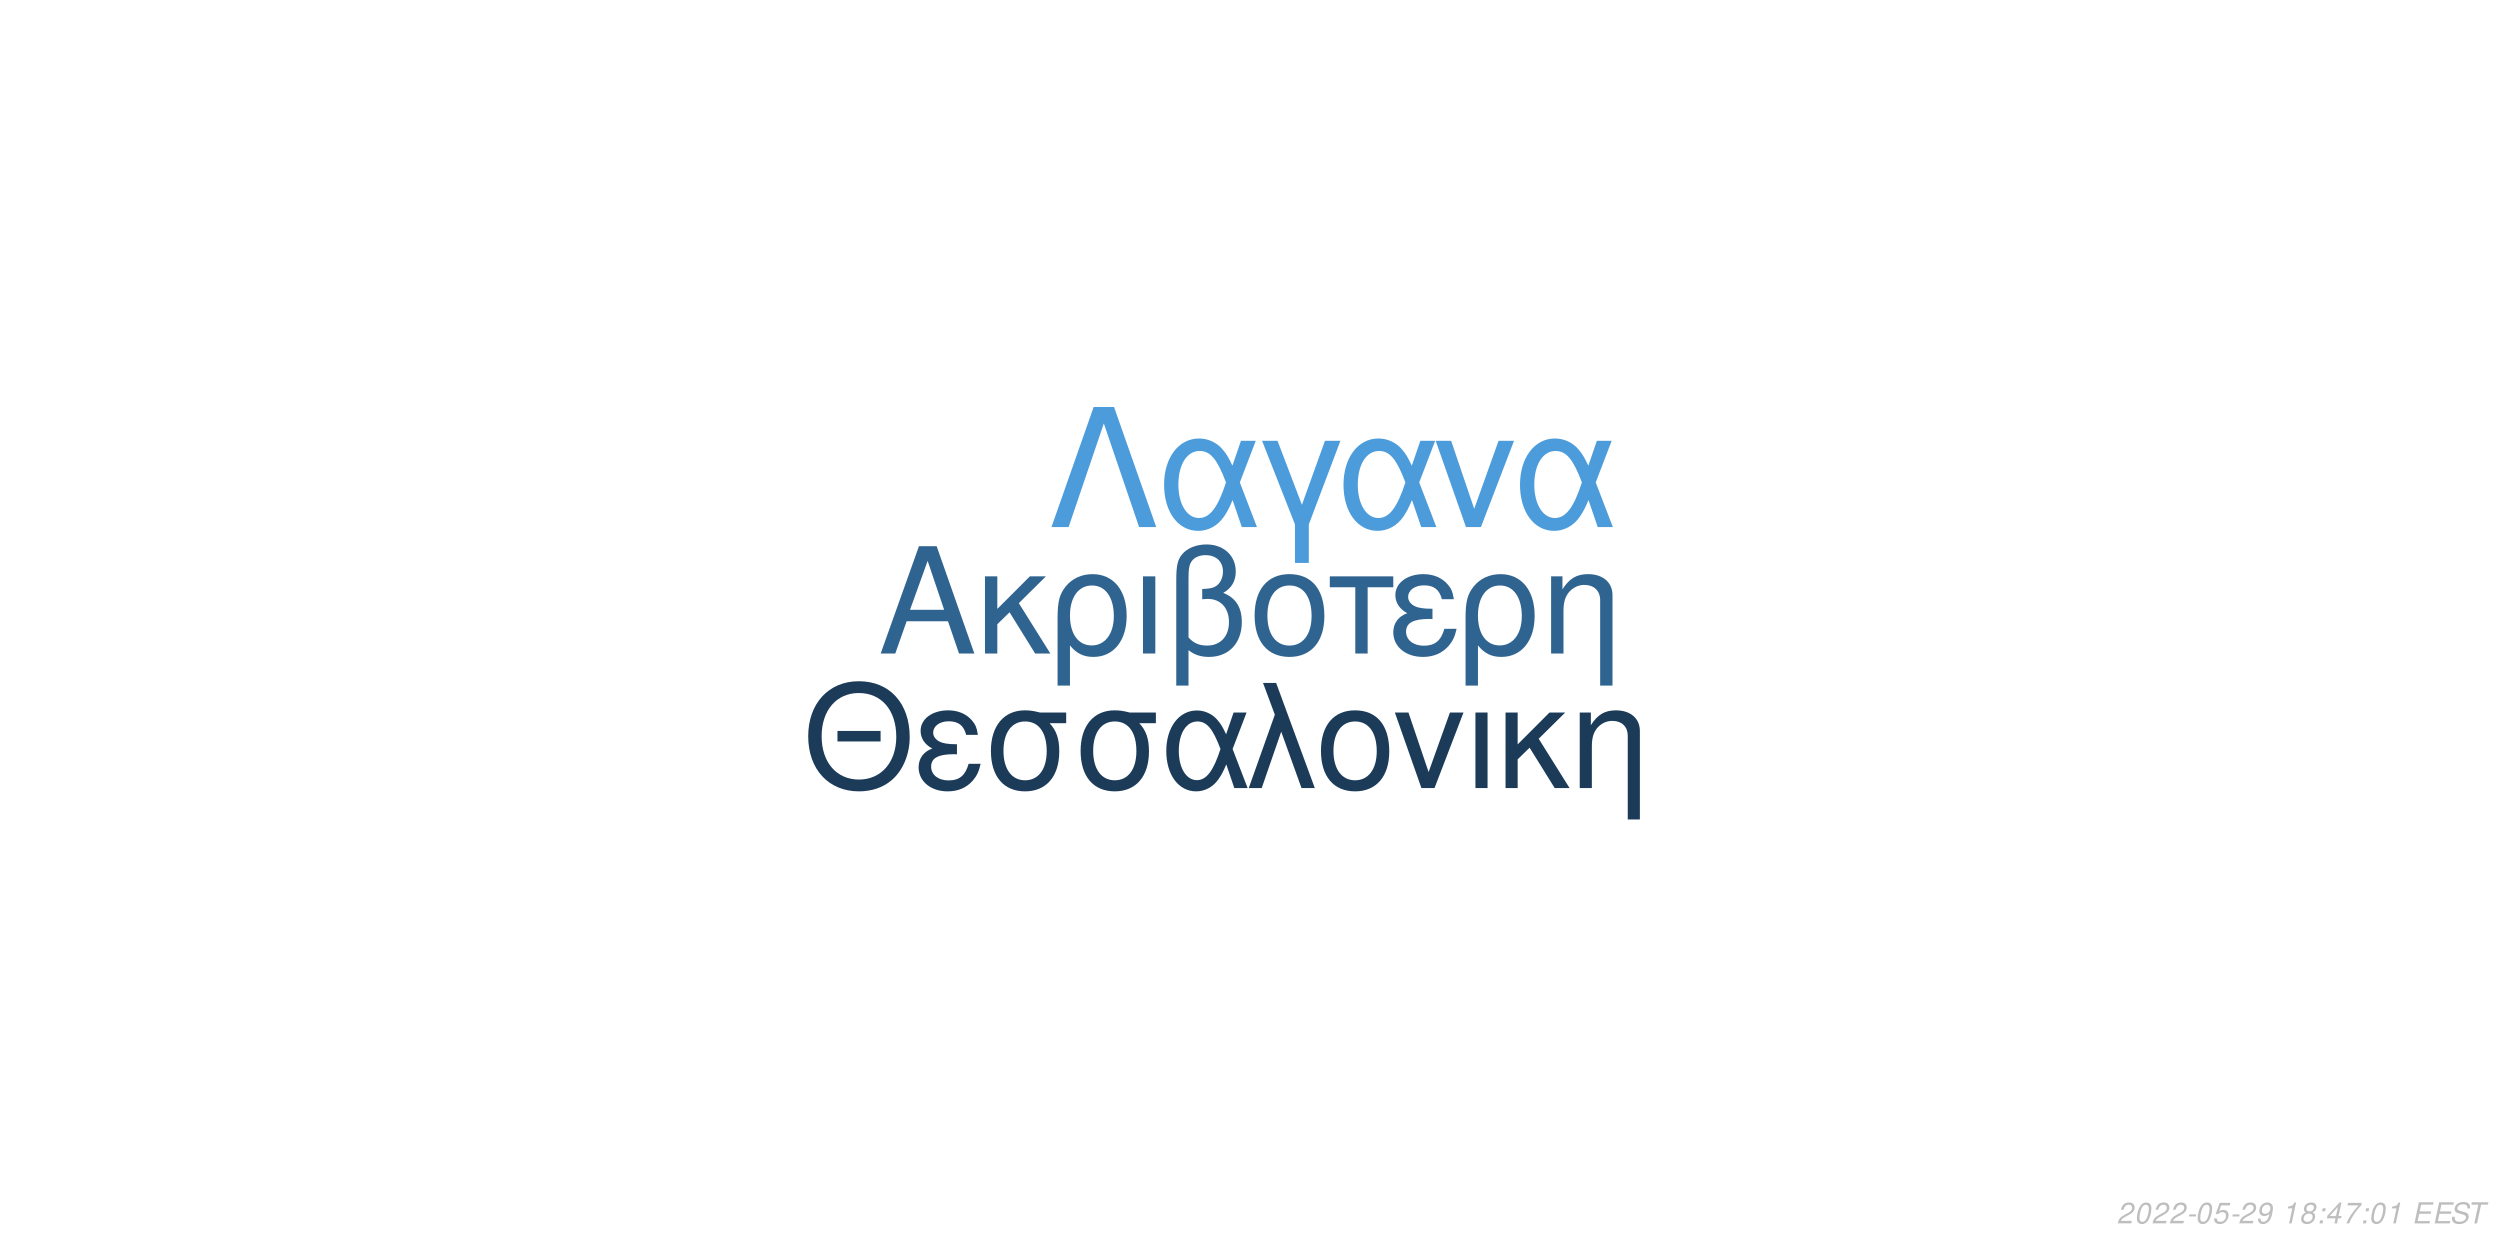
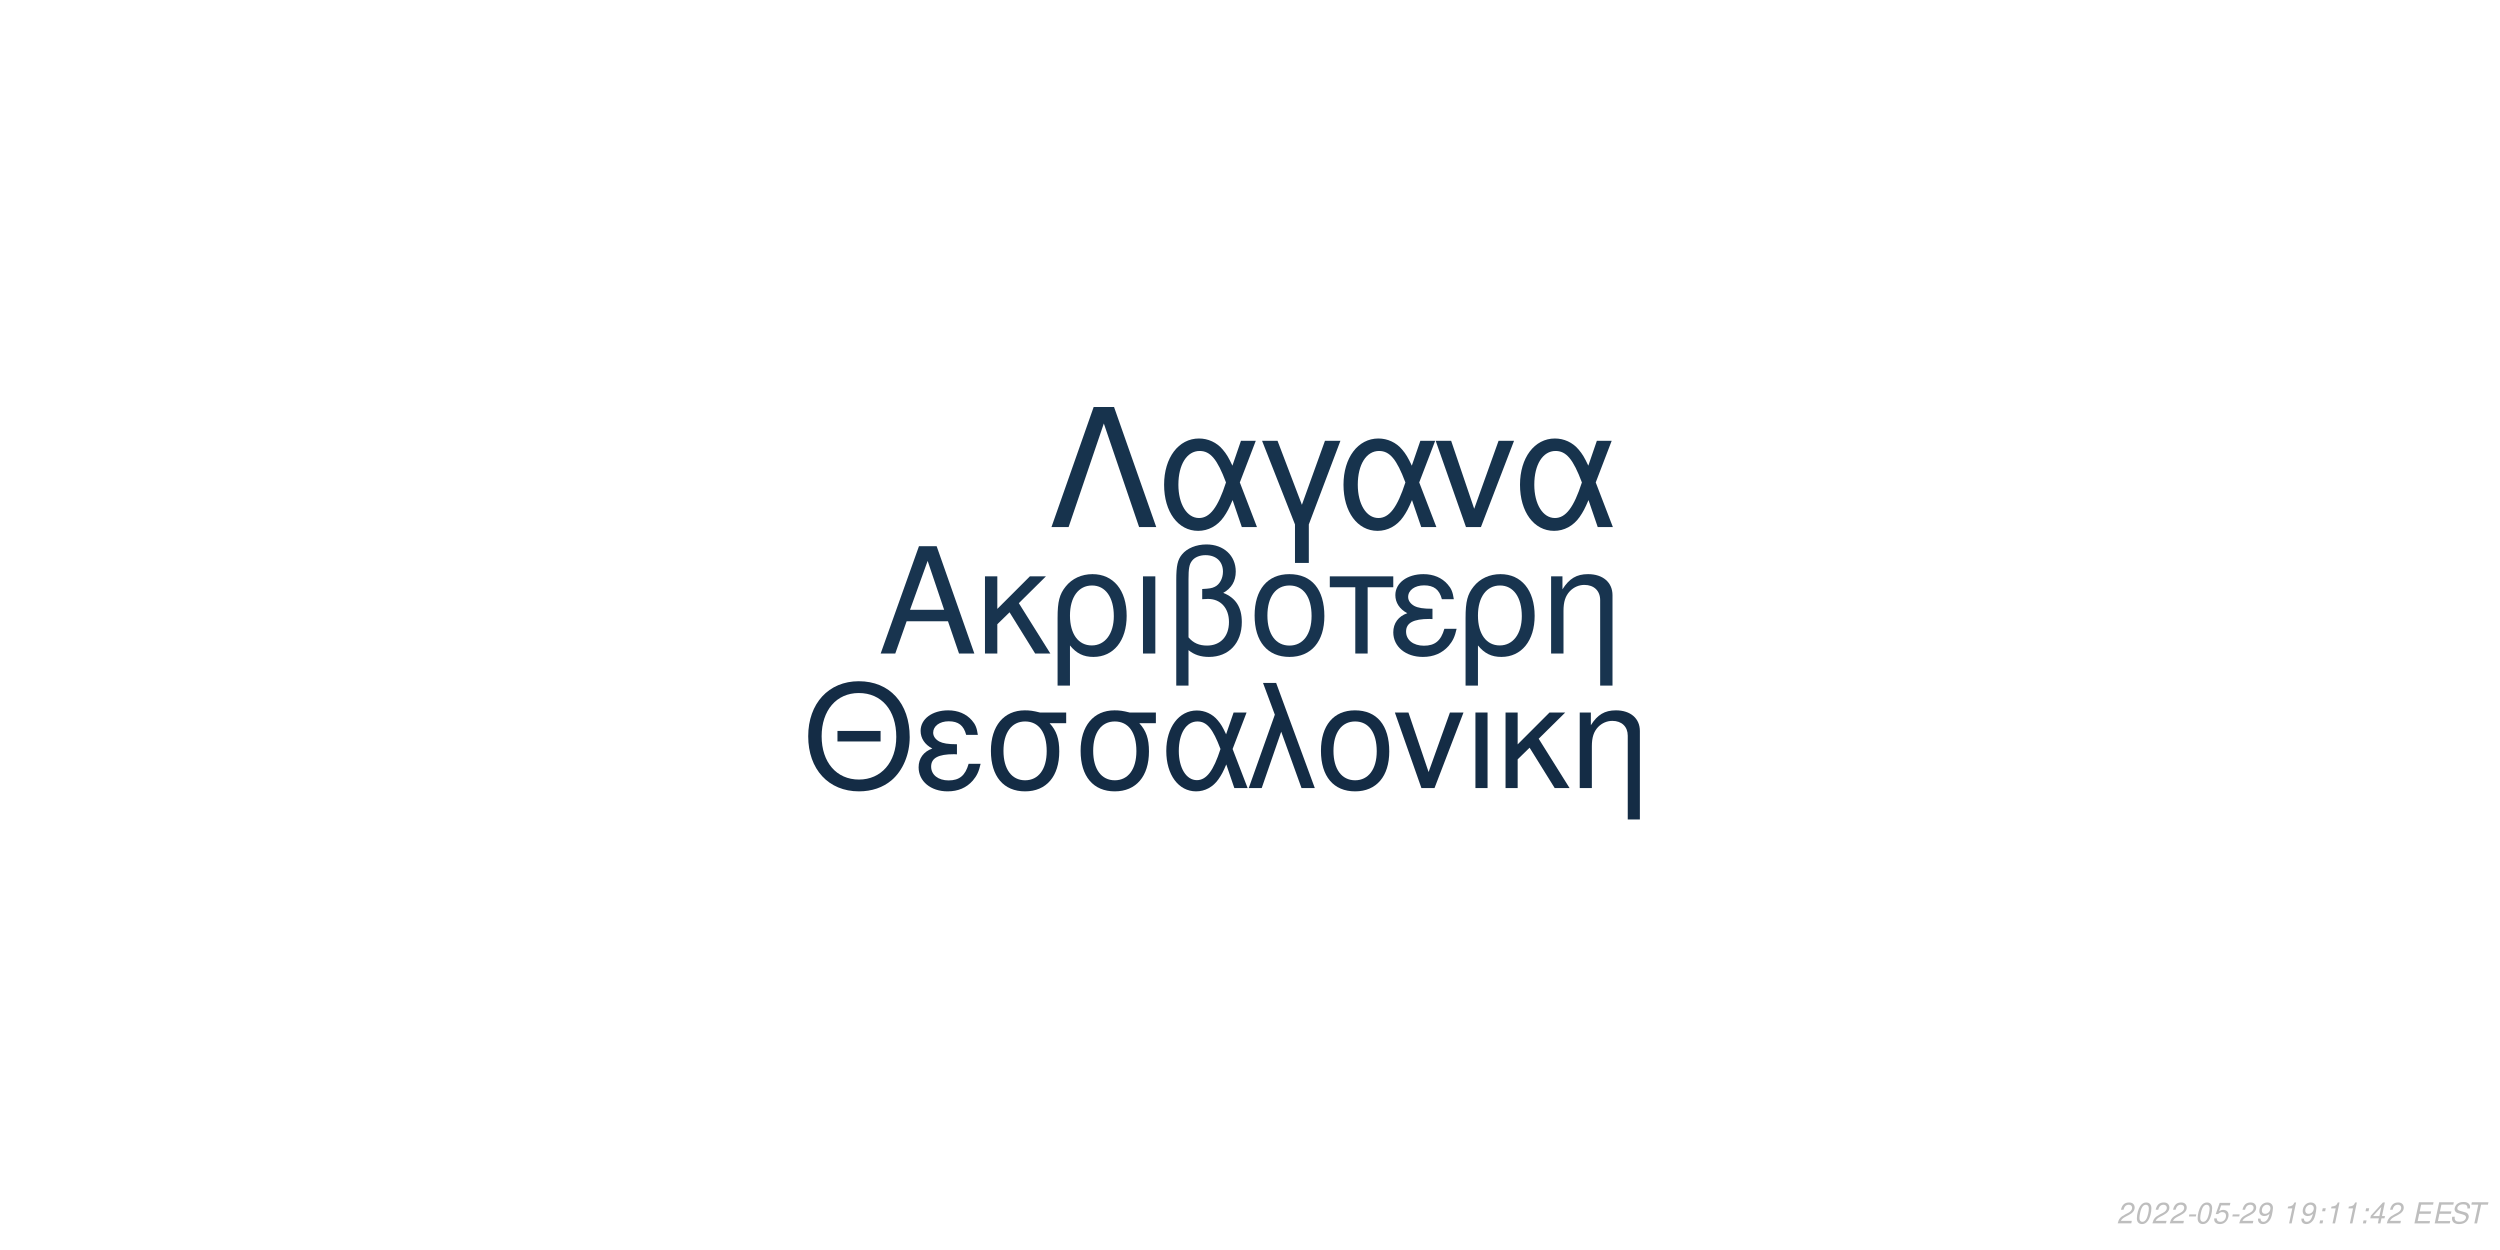
<svg xmlns="http://www.w3.org/2000/svg" xmlns:xlink="http://www.w3.org/1999/xlink" width="864pt" height="432pt" viewBox="0 0 864 432" version="1.1">
  <defs>
    <g>
      <symbol overflow="visible" id="glyph0-0">
        <path style="stroke:none;" d="" />
      </symbol>
      <symbol overflow="visible" id="glyph0-1">
        <path style="stroke:none;" d="M 24.125 -11.141 L 27.938 0 L 33.234 0 L 20.203 -37.094 L 14.094 -37.094 L 0.859 0 L 5.906 0 L 9.828 -11.141 Z M 22.797 -15.109 L 11 -15.109 L 17.094 -32.016 Z M 22.797 -15.109 " />
      </symbol>
      <symbol overflow="visible" id="glyph0-2">
        <path style="stroke:none;" d="M 7.172 -15.422 L 7.172 -26.672 L 2.906 -26.672 L 2.906 0 L 7.172 0 L 7.172 -10.125 L 11.406 -14.25 L 20.25 0 L 25.5 0 L 14.609 -17.406 L 23.969 -26.672 L 18.422 -26.672 Z M 7.172 -15.422 " />
      </symbol>
      <symbol overflow="visible" id="glyph0-3">
        <path style="stroke:none;" d="M 3 11.094 L 7.281 11.094 L 7.281 -2.797 C 9.516 -0.047 11.953 1.172 15.375 1.172 C 22.344 1.172 26.875 -4.422 26.875 -13.031 C 26.875 -21.891 22.297 -27.438 15.062 -27.438 C 11.297 -27.438 7.984 -25.906 5.797 -23.156 C 3.672 -20.516 3 -17.969 3 -12.359 Z M 14.906 -23.516 C 19.547 -23.516 22.438 -19.438 22.438 -12.922 C 22.438 -6.812 19.391 -2.797 14.812 -2.797 C 10.172 -2.797 7.281 -6.766 7.281 -13.125 C 7.281 -19.484 10.234 -23.516 14.906 -23.516 Z M 14.906 -23.516 " />
      </symbol>
      <symbol overflow="visible" id="glyph0-4">
        <path style="stroke:none;" d="M 3.516 0 L 7.781 0 L 7.781 -26.672 L 3.516 -26.672 Z M 3.516 0 " />
      </symbol>
      <symbol overflow="visible" id="glyph0-5">
        <path style="stroke:none;" d="M 4.016 11.094 L 8.25 11.094 L 8.25 -1.172 C 10.172 0.406 12.422 1.172 15.312 1.172 C 22.188 1.172 26.672 -3.609 26.672 -10.891 C 26.672 -15.984 24.578 -19.234 20.25 -20.969 C 23.109 -22.547 24.578 -25.031 24.578 -28.344 C 24.578 -33.844 20.406 -37.703 14.453 -37.703 C 10.938 -37.703 7.734 -36.391 6 -34.25 C 4.484 -32.422 4.016 -30.328 4.016 -25.391 Z M 8.25 -25.656 C 8.25 -29.359 8.5 -30.844 9.469 -32.062 C 10.375 -33.281 12.156 -34 14.094 -34 C 17.812 -34 20.156 -31.812 20.156 -28.297 C 20.156 -25.953 18.984 -23.812 17.297 -23.047 C 16.281 -22.547 15.469 -22.438 12.984 -22.297 L 12.984 -18.781 C 13.734 -18.828 14.344 -18.875 14.969 -18.875 C 19.344 -18.875 22.234 -15.719 22.234 -10.891 C 22.234 -5.906 19.281 -2.75 14.656 -2.75 C 11.953 -2.75 9.922 -3.609 8.25 -5.594 Z M 8.25 -25.656 " />
      </symbol>
      <symbol overflow="visible" id="glyph0-6">
        <path style="stroke:none;" d="M 14.094 -27.438 C 6.562 -27.438 2.094 -22.094 2.094 -13.125 C 2.094 -4.125 6.562 1.172 14.141 1.172 C 21.672 1.172 26.203 -4.172 26.203 -12.922 C 26.203 -22.188 21.828 -27.438 14.094 -27.438 Z M 14.141 -23.516 C 18.938 -23.516 21.781 -19.594 21.781 -12.984 C 21.781 -6.672 18.828 -2.75 14.141 -2.75 C 9.422 -2.75 6.516 -6.672 6.516 -13.125 C 6.516 -19.594 9.422 -23.516 14.141 -23.516 Z M 14.141 -23.516 " />
      </symbol>
      <symbol overflow="visible" id="glyph0-7">
        <path style="stroke:none;" d="M 7.891 0 L 12.156 0 L 12.156 -22.906 L 21.016 -22.906 L 21.016 -26.672 L -0.922 -26.672 L -0.922 -22.906 L 7.891 -22.906 Z M 7.891 0 " />
      </symbol>
      <symbol overflow="visible" id="glyph0-8">
        <path style="stroke:none;" d="M 14.562 -15.469 C 11.344 -15.469 9.562 -15.781 8.297 -16.438 C 6.922 -17.203 6.156 -18.328 6.156 -19.547 C 6.156 -21.891 8.453 -23.562 11.656 -23.562 C 15.062 -23.562 16.953 -22.094 17.812 -18.781 L 21.938 -18.781 C 21.578 -21.266 21.062 -22.5 19.797 -23.922 C 17.812 -26.203 14.906 -27.438 11.453 -27.438 C 5.797 -27.438 1.734 -24.375 1.734 -20.203 C 1.734 -17.609 3.156 -15.375 5.859 -13.938 C 2.797 -12.875 1.016 -10.484 1.016 -7.328 C 1.016 -2.391 5.297 1.172 11.25 1.172 C 14.969 1.172 17.906 -0.109 20.156 -2.641 C 21.578 -4.328 22.297 -5.797 22.906 -8.547 L 18.672 -8.547 C 17.5 -4.422 15.422 -2.703 11.609 -2.703 C 7.938 -2.703 5.438 -4.688 5.438 -7.578 C 5.438 -10.578 7.938 -11.953 13.484 -11.953 C 13.641 -11.953 14.094 -11.953 14.562 -11.906 Z M 14.562 -15.469 " />
      </symbol>
      <symbol overflow="visible" id="glyph0-9">
        <path style="stroke:none;" d="M 3.562 -26.672 L 3.562 0 L 7.844 0 L 7.844 -14.703 C 7.844 -17.906 8.5 -19.891 10.031 -21.531 C 11.406 -22.953 13.188 -23.719 15.062 -23.719 C 18.375 -23.719 20.516 -21.672 20.516 -18.469 L 20.516 11.094 L 24.781 11.094 L 24.781 -20.156 C 24.781 -24.578 21.469 -27.438 16.328 -27.438 C 12.359 -27.438 9.828 -25.906 7.484 -22.188 L 7.484 -26.672 Z M 3.562 -26.672 " />
      </symbol>
      <symbol overflow="visible" id="glyph1-0">
        <path style="stroke:none;" d="" />
      </symbol>
      <symbol overflow="visible" id="glyph1-1">
        <path style="stroke:none;" d="M 26.859 -19.734 L 11.953 -19.734 L 11.953 -16.094 L 26.859 -16.094 Z M 19.328 -36.922 C 8.922 -36.922 1.844 -29.25 1.844 -17.891 C 1.844 -6.484 8.875 1.141 19.391 1.141 C 23.812 1.141 27.703 -0.203 30.641 -2.688 C 34.578 -6.031 36.922 -11.656 36.922 -17.594 C 36.922 -29.297 30 -36.922 19.328 -36.922 Z M 19.328 -32.844 C 27.203 -32.844 32.281 -26.906 32.281 -17.688 C 32.281 -8.922 27.062 -2.938 19.391 -2.938 C 11.609 -2.938 6.484 -8.922 6.484 -17.891 C 6.484 -26.859 11.609 -32.844 19.328 -32.844 Z M 19.328 -32.844 " />
      </symbol>
      <symbol overflow="visible" id="glyph1-2">
        <path style="stroke:none;" d="M 14.25 -15.141 C 11.109 -15.141 9.375 -15.453 8.125 -16.094 C 6.781 -16.844 6.031 -17.938 6.031 -19.141 C 6.031 -21.422 8.266 -23.078 11.406 -23.078 C 14.75 -23.078 16.594 -21.625 17.438 -18.391 L 21.469 -18.391 C 21.125 -20.828 20.625 -22.031 19.391 -23.422 C 17.438 -25.656 14.594 -26.859 11.219 -26.859 C 5.688 -26.859 1.688 -23.875 1.688 -19.781 C 1.688 -17.234 3.094 -15.047 5.734 -13.656 C 2.734 -12.609 1 -10.266 1 -7.172 C 1 -2.344 5.188 1.141 11.016 1.141 C 14.656 1.141 17.547 -0.094 19.734 -2.594 C 21.125 -4.234 21.828 -5.688 22.422 -8.375 L 18.281 -8.375 C 17.141 -4.328 15.094 -2.641 11.359 -2.641 C 7.766 -2.641 5.328 -4.578 5.328 -7.422 C 5.328 -10.359 7.766 -11.703 13.203 -11.703 C 13.359 -11.703 13.797 -11.703 14.25 -11.656 Z M 14.25 -15.141 " />
      </symbol>
      <symbol overflow="visible" id="glyph1-3">
        <path style="stroke:none;" d="M 29 -26.109 L 19.938 -26.109 C 17.594 -26.703 16.438 -26.859 14.703 -26.859 C 7.469 -26.859 2.984 -21.469 2.984 -12.859 C 2.984 -4.031 7.375 1.141 14.797 1.141 C 22.172 1.141 26.609 -4.078 26.609 -12.656 C 26.609 -17.047 25.656 -19.828 23.266 -22.422 L 29 -22.422 Z M 14.797 -23.016 C 19.531 -23.016 22.266 -19.234 22.266 -12.75 C 22.266 -6.531 19.438 -2.688 14.797 -2.688 C 10.172 -2.688 7.328 -6.531 7.328 -12.859 C 7.328 -19.188 10.172 -23.016 14.797 -23.016 Z M 14.797 -23.016 " />
      </symbol>
      <symbol overflow="visible" id="glyph1-4">
        <path style="stroke:none;" d="M 29.344 -26.109 L 24.859 -26.109 L 22.266 -18.578 C 21.125 -21.031 20.484 -22.125 19.328 -23.469 C 17.547 -25.609 14.906 -26.812 12.156 -26.812 C 5.984 -26.812 1.594 -20.984 1.594 -12.812 C 1.594 -4.578 5.828 1.141 11.906 1.141 C 14.953 1.141 17.734 -0.344 19.625 -3.047 C 20.672 -4.531 21.281 -5.688 22.328 -8.172 L 25.109 0 L 29.703 0 L 24.516 -13.5 Z M 20.328 -13.5 C 17.891 -5.922 15.453 -2.734 12.156 -2.734 C 8.516 -2.734 5.922 -6.922 5.922 -12.812 C 5.922 -18.938 8.516 -23.016 12.359 -23.016 C 15.594 -23.016 17.688 -20.531 20.328 -13.5 Z M 20.328 -13.5 " />
      </symbol>
      <symbol overflow="visible" id="glyph1-5">
        <path style="stroke:none;" d="M 1.094 0 L 5.578 0 L 12.312 -19.484 L 19.328 0 L 23.922 0 L 10.562 -36.328 L 6.031 -36.328 L 10.109 -25.359 Z M 1.094 0 " />
      </symbol>
      <symbol overflow="visible" id="glyph1-6">
        <path style="stroke:none;" d="M 13.797 -26.859 C 6.422 -26.859 2.047 -21.625 2.047 -12.859 C 2.047 -4.031 6.422 1.141 13.859 1.141 C 21.234 1.141 25.656 -4.078 25.656 -12.656 C 25.656 -21.719 21.375 -26.859 13.797 -26.859 Z M 13.859 -23.016 C 18.531 -23.016 21.328 -19.188 21.328 -12.703 C 21.328 -6.531 18.438 -2.688 13.859 -2.688 C 9.219 -2.688 6.375 -6.531 6.375 -12.859 C 6.375 -19.188 9.219 -23.016 13.859 -23.016 Z M 13.859 -23.016 " />
      </symbol>
      <symbol overflow="visible" id="glyph1-7">
        <path style="stroke:none;" d="M 14.297 0 L 24.312 -26.109 L 19.625 -26.109 L 12.25 -5.531 L 5.281 -26.109 L 0.594 -26.109 L 9.766 0 Z M 14.297 0 " />
      </symbol>
      <symbol overflow="visible" id="glyph1-8">
        <path style="stroke:none;" d="M 3.438 0 L 7.625 0 L 7.625 -26.109 L 3.438 -26.109 Z M 3.438 0 " />
      </symbol>
      <symbol overflow="visible" id="glyph1-9">
        <path style="stroke:none;" d="M 7.031 -15.094 L 7.031 -26.109 L 2.844 -26.109 L 2.844 0 L 7.031 0 L 7.031 -9.922 L 11.156 -13.953 L 19.828 0 L 24.969 0 L 14.297 -17.047 L 23.469 -26.109 L 18.031 -26.109 Z M 7.031 -15.094 " />
      </symbol>
      <symbol overflow="visible" id="glyph1-10">
        <path style="stroke:none;" d="M 3.484 -26.109 L 3.484 0 L 7.672 0 L 7.672 -14.406 C 7.672 -17.547 8.328 -19.484 9.812 -21.078 C 11.156 -22.469 12.906 -23.219 14.75 -23.219 C 17.984 -23.219 20.078 -21.234 20.078 -18.094 L 20.078 10.859 L 24.266 10.859 L 24.266 -19.734 C 24.266 -24.062 21.031 -26.859 16 -26.859 C 12.109 -26.859 9.609 -25.359 7.328 -21.719 L 7.328 -26.109 Z M 3.484 -26.109 " />
      </symbol>
      <symbol overflow="visible" id="glyph2-0">
        <path style="stroke:none;" d="" />
      </symbol>
      <symbol overflow="visible" id="glyph2-1">
        <path style="stroke:none;" d="M 22.531 -41.484 L 15.484 -41.484 L 0.906 0 L 6.828 0 L 19 -35.797 L 31.188 0 L 37.109 0 Z M 22.531 -41.484 " />
      </symbol>
      <symbol overflow="visible" id="glyph2-2">
        <path style="stroke:none;" d="M 33.516 -29.812 L 28.391 -29.812 L 25.438 -21.219 C 24.125 -24.016 23.391 -25.266 22.078 -26.797 C 20.031 -29.25 17.016 -30.609 13.891 -30.609 C 6.828 -30.609 1.828 -23.953 1.828 -14.625 C 1.828 -5.234 6.656 1.312 13.594 1.312 C 17.078 1.312 20.266 -0.391 22.422 -3.469 C 23.609 -5.172 24.297 -6.484 25.5 -9.328 L 28.688 0 L 33.922 0 L 28 -15.422 Z M 23.219 -15.422 C 20.422 -6.766 17.641 -3.125 13.891 -3.125 C 9.734 -3.125 6.766 -7.906 6.766 -14.625 C 6.766 -21.625 9.734 -26.297 14.109 -26.297 C 17.812 -26.297 20.203 -23.453 23.219 -15.422 Z M 23.219 -15.422 " />
      </symbol>
      <symbol overflow="visible" id="glyph2-3">
        <path style="stroke:none;" d="M 12.062 12.406 L 16.844 12.406 L 16.844 -0.906 L 27.766 -29.812 L 22.422 -29.812 L 14.453 -7.688 L 6.031 -29.812 L 0.688 -29.812 L 12.062 -0.906 Z M 12.062 12.406 " />
      </symbol>
      <symbol overflow="visible" id="glyph2-4">
        <path style="stroke:none;" d="M 16.328 0 L 27.766 -29.812 L 22.422 -29.812 L 14 -6.312 L 6.031 -29.812 L 0.688 -29.812 L 11.156 0 Z M 16.328 0 " />
      </symbol>
      <symbol overflow="visible" id="glyph3-0">
        <path style="stroke:none;" d="" />
      </symbol>
      <symbol overflow="visible" id="glyph3-1">
        <path style="stroke:none;" d="M 5.234 -0.875 L 1.469 -0.875 C 1.641 -1.375 2.203 -1.891 3.109 -2.344 L 4.234 -2.938 C 5.562 -3.625 6.219 -4.469 6.219 -5.484 C 6.219 -5.938 6.062 -6.359 5.797 -6.656 C 5.469 -7.047 4.984 -7.234 4.312 -7.234 C 2.766 -7.234 1.891 -6.453 1.484 -4.734 L 2.375 -4.734 C 2.484 -5.188 2.609 -5.484 2.797 -5.75 C 3.094 -6.203 3.609 -6.453 4.188 -6.453 C 4.891 -6.453 5.344 -6.031 5.344 -5.375 C 5.344 -4.703 4.859 -4.094 4.016 -3.656 L 2.984 -3.125 C 1.234 -2.188 0.797 -1.656 0.344 -0.016 L 5.047 -0.016 Z M 5.234 -0.875 " />
      </symbol>
      <symbol overflow="visible" id="glyph3-2">
        <path style="stroke:none;" d="M 4.203 -7.234 C 3.375 -7.234 2.688 -6.812 2.125 -5.984 C 1.484 -5.047 0.984 -3.188 0.984 -1.734 C 0.984 -1.109 1.172 -0.562 1.484 -0.266 C 1.797 0.047 2.281 0.234 2.766 0.234 C 3.625 0.234 4.281 -0.156 4.859 -1.016 C 5.516 -1.953 6 -3.797 6 -5.266 C 6 -6.5 5.328 -7.234 4.203 -7.234 Z M 4.094 -6.453 C 4.734 -6.453 5.125 -5.984 5.125 -5.156 C 5.125 -4.203 4.781 -2.625 4.406 -1.812 C 3.984 -0.938 3.516 -0.547 2.875 -0.547 C 2.25 -0.547 1.875 -1.031 1.875 -1.828 C 1.875 -2.797 2.203 -4.344 2.594 -5.203 C 2.984 -6.047 3.453 -6.453 4.094 -6.453 Z M 4.094 -6.453 " />
      </symbol>
      <symbol overflow="visible" id="glyph3-3">
        <path style="stroke:none;" d="M 3.516 -3.125 L 1.125 -3.125 L 0.969 -2.406 L 3.359 -2.406 Z M 3.516 -3.125 " />
      </symbol>
      <symbol overflow="visible" id="glyph3-4">
        <path style="stroke:none;" d="M 6.297 -7.094 L 2.594 -7.094 L 1.234 -3.234 L 2.047 -3.234 C 2.656 -3.766 2.938 -3.906 3.531 -3.906 C 4.328 -3.906 4.797 -3.453 4.797 -2.688 C 4.797 -1.438 3.969 -0.547 2.828 -0.547 C 2.031 -0.547 1.609 -0.938 1.578 -1.734 L 0.703 -1.734 L 0.703 -1.516 C 0.703 -0.938 0.844 -0.547 1.188 -0.266 C 1.562 0.062 2.078 0.234 2.703 0.234 C 3.656 0.234 4.391 -0.156 4.984 -0.922 C 5.422 -1.5 5.672 -2.234 5.672 -2.953 C 5.672 -4 4.938 -4.672 3.812 -4.672 C 3.328 -4.672 2.906 -4.547 2.406 -4.234 L 3.109 -6.219 L 6.109 -6.219 Z M 6.297 -7.094 " />
      </symbol>
      <symbol overflow="visible" id="glyph3-5">
        <path style="stroke:none;" d="M 0.844 -1.656 C 0.844 -1.547 0.844 -1.438 0.844 -1.375 C 0.844 -0.406 1.531 0.234 2.578 0.234 C 3.203 0.234 3.766 0.016 4.297 -0.438 C 4.938 -1 5.312 -1.656 5.594 -2.719 C 5.844 -3.672 6.016 -4.766 6.016 -5.375 C 6.016 -5.844 5.844 -6.328 5.547 -6.656 C 5.203 -7.031 4.703 -7.234 4.062 -7.234 C 2.516 -7.234 1.297 -5.938 1.297 -4.266 C 1.297 -3.203 1.984 -2.547 3.047 -2.547 C 3.484 -2.547 3.953 -2.672 4.281 -2.891 C 4.406 -2.984 4.547 -3.078 4.828 -3.344 C 4.438 -1.484 3.703 -0.547 2.703 -0.547 C 2.109 -0.547 1.719 -0.938 1.719 -1.547 L 1.719 -1.656 Z M 3.953 -6.453 C 4.625 -6.453 5.141 -5.953 5.141 -5.281 C 5.141 -4.188 4.312 -3.312 3.297 -3.312 C 2.594 -3.312 2.172 -3.734 2.172 -4.453 C 2.172 -5.562 2.984 -6.453 3.953 -6.453 Z M 3.953 -6.453 " />
      </symbol>
      <symbol overflow="visible" id="glyph3-6">
        <path style="stroke:none;" d="" />
      </symbol>
      <symbol overflow="visible" id="glyph3-7">
        <path style="stroke:none;" d="M 3.703 -5.188 L 2.594 0 L 3.469 0 L 5.016 -7.234 L 4.438 -7.234 C 3.906 -6.156 3.688 -6.016 2.234 -5.812 L 2.109 -5.188 Z M 3.703 -5.188 " />
      </symbol>
      <symbol overflow="visible" id="glyph3-8">
-         <path style="stroke:none;" d="M 4.766 -3.797 C 5.078 -3.969 5.234 -4.078 5.438 -4.234 C 5.812 -4.594 6.062 -5.172 6.062 -5.734 C 6.062 -6.625 5.344 -7.234 4.266 -7.234 C 2.812 -7.234 1.703 -6.219 1.703 -4.875 C 1.703 -4.406 1.875 -4.125 2.359 -3.812 C 1.297 -3.312 0.75 -2.516 0.75 -1.469 C 0.75 -0.438 1.547 0.234 2.812 0.234 C 3.656 0.234 4.359 -0.094 4.938 -0.734 C 5.359 -1.234 5.609 -1.859 5.609 -2.438 C 5.609 -3.047 5.312 -3.516 4.766 -3.797 Z M 4.109 -6.453 C 4.797 -6.453 5.188 -6.125 5.188 -5.578 C 5.188 -5.266 5.062 -4.922 4.859 -4.672 C 4.562 -4.312 4.188 -4.156 3.656 -4.156 C 2.984 -4.156 2.594 -4.453 2.594 -4.984 C 2.594 -5.859 3.203 -6.453 4.109 -6.453 Z M 3.453 -3.406 C 4.234 -3.406 4.734 -2.984 4.734 -2.312 C 4.734 -1.312 3.922 -0.547 2.875 -0.547 C 2.125 -0.547 1.625 -0.969 1.625 -1.625 C 1.625 -2.609 2.438 -3.406 3.453 -3.406 Z M 3.453 -3.406 " />
+         <path style="stroke:none;" d="M 2.359 -1.031 L 1.312 -1.031 L 1.094 0 L 2.141 0 Z M 3.266 -5.234 L 2.219 -5.234 L 2 -4.203 L 3.047 -4.203 Z M 3.266 -5.234 " />
      </symbol>
      <symbol overflow="visible" id="glyph3-9">
-         <path style="stroke:none;" d="M 2.359 -1.031 L 1.312 -1.031 L 1.094 0 L 2.141 0 Z M 3.266 -5.234 L 2.219 -5.234 L 2 -4.203 L 3.047 -4.203 Z M 3.266 -5.234 " />
+         <path style="stroke:none;" d="M 3.625 -1.75 L 3.266 0 L 4.141 0 L 4.516 -1.75 L 5.562 -1.75 L 5.734 -2.531 L 4.688 -2.531 L 5.688 -7.234 L 5.016 -7.234 L 0.844 -2.672 L 0.641 -1.75 Z M 3.797 -2.531 L 1.594 -2.531 L 4.469 -5.703 Z M 3.797 -2.531 " />
      </symbol>
      <symbol overflow="visible" id="glyph3-10">
-         <path style="stroke:none;" d="M 3.625 -1.75 L 3.266 0 L 4.141 0 L 4.516 -1.75 L 5.562 -1.75 L 5.734 -2.531 L 4.688 -2.531 L 5.688 -7.234 L 5.016 -7.234 L 0.844 -2.672 L 0.641 -1.75 Z M 3.797 -2.531 L 1.594 -2.531 L 4.469 -5.703 Z M 3.797 -2.531 " />
+         <path style="stroke:none;" d="M 2.547 -3.312 L 6.5 -3.312 L 6.688 -4.141 L 2.719 -4.141 L 3.219 -6.469 L 7.344 -6.469 L 7.516 -7.297 L 2.453 -7.297 L 0.906 0 L 6.125 0 L 6.297 -0.812 L 2.016 -0.812 Z M 2.547 -3.312 " />
      </symbol>
      <symbol overflow="visible" id="glyph3-11">
-         <path style="stroke:none;" d="M 6.703 -7.094 L 1.953 -7.094 L 1.766 -6.219 L 5.594 -6.219 C 3.344 -3.688 2.266 -2.109 1.375 0 L 2.344 0 C 3.031 -1.906 4.828 -4.594 6.547 -6.281 Z M 6.703 -7.094 " />
+         <path style="stroke:none;" d="M 7.062 -5.156 C 7.125 -5.438 7.141 -5.562 7.141 -5.703 C 7.141 -6.156 6.938 -6.594 6.594 -6.891 C 6.188 -7.25 5.656 -7.406 4.875 -7.406 C 3.844 -7.406 3.047 -7.125 2.5 -6.562 C 2.094 -6.141 1.781 -5.438 1.781 -4.922 C 1.781 -4.297 2.219 -3.766 2.891 -3.562 L 4.594 -3.094 C 5.406 -2.859 5.734 -2.578 5.734 -2.094 C 5.734 -1.781 5.547 -1.406 5.266 -1.141 C 4.844 -0.766 4.266 -0.578 3.453 -0.578 C 2.328 -0.578 1.812 -0.984 1.812 -1.906 C 1.812 -2.047 1.812 -2.125 1.844 -2.312 L 0.984 -2.312 C 0.906 -2.062 0.891 -1.906 0.891 -1.688 C 0.891 -0.484 1.797 0.234 3.297 0.234 C 4.359 0.234 5.234 -0.062 5.812 -0.609 C 6.344 -1.078 6.688 -1.797 6.688 -2.375 C 6.688 -2.641 6.609 -2.906 6.453 -3.156 C 6.234 -3.5 5.938 -3.703 5.469 -3.828 L 3.75 -4.312 C 2.984 -4.547 2.734 -4.734 2.734 -5.188 C 2.734 -5.547 2.875 -5.844 3.188 -6.109 C 3.547 -6.438 4.031 -6.594 4.703 -6.594 C 5.266 -6.594 5.688 -6.484 5.906 -6.297 C 6.094 -6.125 6.219 -5.797 6.219 -5.516 C 6.219 -5.422 6.203 -5.344 6.188 -5.156 Z M 7.062 -5.156 " />
      </symbol>
      <symbol overflow="visible" id="glyph3-12">
-         <path style="stroke:none;" d="M 2.547 -3.312 L 6.5 -3.312 L 6.688 -4.141 L 2.719 -4.141 L 3.219 -6.469 L 7.344 -6.469 L 7.516 -7.297 L 2.453 -7.297 L 0.906 0 L 6.125 0 L 6.297 -0.812 L 2.016 -0.812 Z M 2.547 -3.312 " />
-       </symbol>
-       <symbol overflow="visible" id="glyph3-13">
-         <path style="stroke:none;" d="M 7.062 -5.156 C 7.125 -5.438 7.141 -5.562 7.141 -5.703 C 7.141 -6.156 6.938 -6.594 6.594 -6.891 C 6.188 -7.25 5.656 -7.406 4.875 -7.406 C 3.844 -7.406 3.047 -7.125 2.5 -6.562 C 2.094 -6.141 1.781 -5.438 1.781 -4.922 C 1.781 -4.297 2.219 -3.766 2.891 -3.562 L 4.594 -3.094 C 5.406 -2.859 5.734 -2.578 5.734 -2.094 C 5.734 -1.781 5.547 -1.406 5.266 -1.141 C 4.844 -0.766 4.266 -0.578 3.453 -0.578 C 2.328 -0.578 1.812 -0.984 1.812 -1.906 C 1.812 -2.047 1.812 -2.125 1.844 -2.312 L 0.984 -2.312 C 0.906 -2.062 0.891 -1.906 0.891 -1.688 C 0.891 -0.484 1.797 0.234 3.297 0.234 C 4.359 0.234 5.234 -0.062 5.812 -0.609 C 6.344 -1.078 6.688 -1.797 6.688 -2.375 C 6.688 -2.641 6.609 -2.906 6.453 -3.156 C 6.234 -3.5 5.938 -3.703 5.469 -3.828 L 3.75 -4.312 C 2.984 -4.547 2.734 -4.734 2.734 -5.188 C 2.734 -5.547 2.875 -5.844 3.188 -6.109 C 3.547 -6.438 4.031 -6.594 4.703 -6.594 C 5.266 -6.594 5.688 -6.484 5.906 -6.297 C 6.094 -6.125 6.219 -5.797 6.219 -5.516 C 6.219 -5.422 6.203 -5.344 6.188 -5.156 Z M 7.062 -5.156 " />
-       </symbol>
-       <symbol overflow="visible" id="glyph3-14">
        <path style="stroke:none;" d="M 4.938 -6.469 L 7.312 -6.469 L 7.484 -7.297 L 1.75 -7.297 L 1.578 -6.469 L 3.984 -6.469 L 2.609 0 L 3.547 0 Z M 4.938 -6.469 " />
      </symbol>
    </g>
  </defs>
  <g id="surface1">
    <rect x="0" y="0" width="864" height="432" style="fill:rgb(100%,100%,100%);fill-opacity:1;stroke:none;" />
-     <g style="fill:rgb(18.824%,39.216%,56.471%);fill-opacity:1;">
+     <g style="fill:rgb(9.412%,20.392%,30.98%);fill-opacity:1;">
      <use xlink:href="#glyph0-1" x="303.5" y="225.861" />
      <use xlink:href="#glyph0-2" x="337.5" y="225.861" />
      <use xlink:href="#glyph0-3" x="362.5" y="225.861" />
      <use xlink:href="#glyph0-4" x="391.5" y="225.861" />
      <use xlink:href="#glyph0-5" x="402.5" y="225.861" />
      <use xlink:href="#glyph0-6" x="431.5" y="225.861" />
      <use xlink:href="#glyph0-7" x="460.5" y="225.861" />
      <use xlink:href="#glyph0-8" x="480.5" y="225.861" />
      <use xlink:href="#glyph0-3" x="503.5" y="225.861" />
      <use xlink:href="#glyph0-9" x="532.5" y="225.861" />
    </g>
-     <g style="fill:rgb(10.588%,23.137%,34.902%);fill-opacity:1;">
+     <g style="fill:rgb(7.843%,17.255%,27.059%);fill-opacity:1;">
      <use xlink:href="#glyph1-1" x="277.473" y="272.354" />
      <use xlink:href="#glyph1-2" x="316.473" y="272.354" />
      <use xlink:href="#glyph1-3" x="339.473" y="272.354" />
      <use xlink:href="#glyph1-3" x="370.473" y="272.354" />
      <use xlink:href="#glyph1-4" x="401.473" y="272.354" />
      <use xlink:href="#glyph1-5" x="430.473" y="272.354" />
      <use xlink:href="#glyph1-6" x="454.473" y="272.354" />
      <use xlink:href="#glyph1-7" x="481.473" y="272.354" />
      <use xlink:href="#glyph1-8" x="506.473" y="272.354" />
      <use xlink:href="#glyph1-9" x="517.473" y="272.354" />
      <use xlink:href="#glyph1-10" x="542.473" y="272.354" />
    </g>
-     <g style="fill:rgb(29.804%,61.176%,85.882%);fill-opacity:1;">
+     <g style="fill:rgb(9.02%,20%,30.196%);fill-opacity:1;">
      <use xlink:href="#glyph2-1" x="362.484" y="182.152" />
      <use xlink:href="#glyph2-2" x="400.484" y="182.152" />
      <use xlink:href="#glyph2-3" x="435.484" y="182.152" />
      <use xlink:href="#glyph2-2" x="462.484" y="182.152" />
      <use xlink:href="#glyph2-4" x="495.484" y="182.152" />
      <use xlink:href="#glyph2-2" x="523.484" y="182.152" />
    </g>
    <g style="fill:rgb(74.51%,74.51%,74.51%);fill-opacity:1;">
      <use xlink:href="#glyph3-1" x="731.52" y="422.81" />
      <use xlink:href="#glyph3-2" x="737.52" y="422.81" />
      <use xlink:href="#glyph3-1" x="743.52" y="422.81" />
      <use xlink:href="#glyph3-1" x="749.52" y="422.81" />
      <use xlink:href="#glyph3-3" x="755.52" y="422.81" />
      <use xlink:href="#glyph3-2" x="758.52" y="422.81" />
      <use xlink:href="#glyph3-4" x="764.52" y="422.81" />
      <use xlink:href="#glyph3-3" x="770.52" y="422.81" />
      <use xlink:href="#glyph3-1" x="773.52" y="422.81" />
      <use xlink:href="#glyph3-5" x="779.52" y="422.81" />
      <use xlink:href="#glyph3-6" x="785.52" y="422.81" />
      <use xlink:href="#glyph3-7" x="788.52" y="422.81" />
-       <use xlink:href="#glyph3-8" x="794.52" y="422.81" />
-       <use xlink:href="#glyph3-9" x="800.52" y="422.81" />
-       <use xlink:href="#glyph3-10" x="803.52" y="422.81" />
-       <use xlink:href="#glyph3-11" x="809.52" y="422.81" />
-       <use xlink:href="#glyph3-9" x="815.52" y="422.81" />
-       <use xlink:href="#glyph3-2" x="818.52" y="422.81" />
-       <use xlink:href="#glyph3-7" x="824.52" y="422.81" />
+       <use xlink:href="#glyph3-5" x="794.52" y="422.81" />
+       <use xlink:href="#glyph3-8" x="800.52" y="422.81" />
+       <use xlink:href="#glyph3-7" x="803.52" y="422.81" />
+       <use xlink:href="#glyph3-7" x="809.52" y="422.81" />
+       <use xlink:href="#glyph3-8" x="815.52" y="422.81" />
+       <use xlink:href="#glyph3-9" x="818.52" y="422.81" />
+       <use xlink:href="#glyph3-1" x="824.52" y="422.81" />
      <use xlink:href="#glyph3-6" x="830.52" y="422.81" />
-       <use xlink:href="#glyph3-12" x="833.52" y="422.81" />
-       <use xlink:href="#glyph3-12" x="840.52" y="422.81" />
-       <use xlink:href="#glyph3-13" x="846.52" y="422.81" />
-       <use xlink:href="#glyph3-14" x="852.52" y="422.81" />
+       <use xlink:href="#glyph3-10" x="833.52" y="422.81" />
+       <use xlink:href="#glyph3-10" x="840.52" y="422.81" />
+       <use xlink:href="#glyph3-11" x="846.52" y="422.81" />
+       <use xlink:href="#glyph3-12" x="852.52" y="422.81" />
    </g>
  </g>
</svg>
